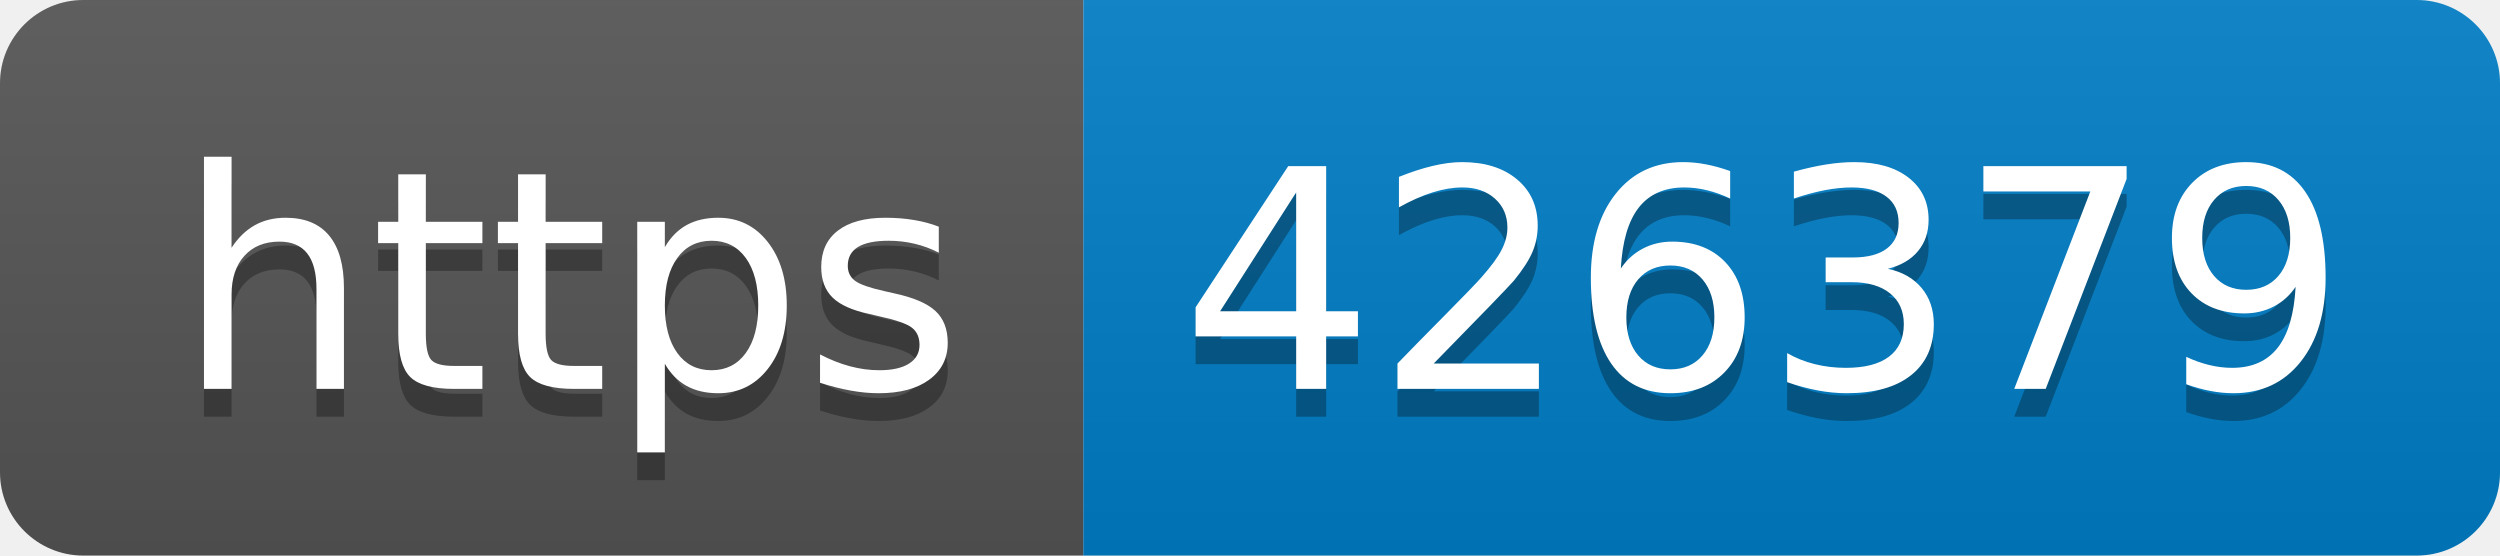
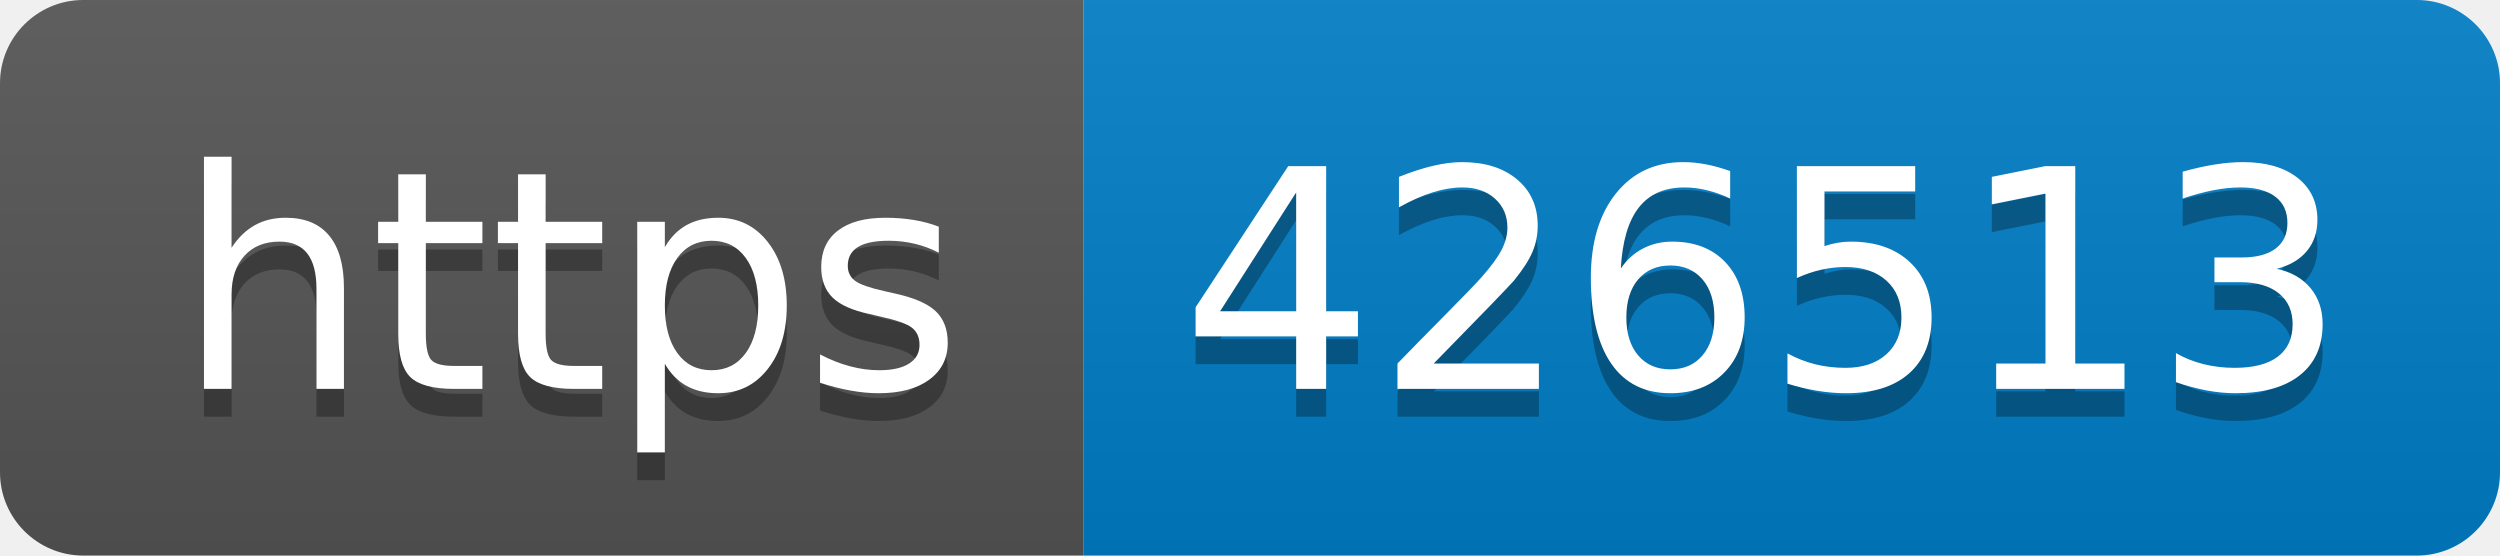
- <svg xmlns="http://www.w3.org/2000/svg" width="90" height="20" role="img" aria-label="https: 426379">
+ <svg xmlns="http://www.w3.org/2000/svg" width="90" height="20" role="img" aria-label="https: 426513">
  <linearGradient id="s" x2="0" y2="100%">
    <stop offset="0" stop-color="#bbb" stop-opacity=".1" />
    <stop offset="1" stop-opacity=".1" />
  </linearGradient>
  <clipPath id="r">
    <rect width="90" height="20" rx="3" fill="#fff" />
  </clipPath>
  <g clip-path="url(#r)">
    <rect width="39" height="20" fill="#555" />
    <rect x="39" width="51" height="20" fill="#007ec6" />
    <rect width="90" height="20" fill="url(#s)" />
  </g>
  <g fill="#fff" text-anchor="middle" font-family="Verdana,Geneva,DejaVu Sans,sans-serif" text-rendering="geometricPrecision" font-size="110">
    <text aria-hidden="true" x="205" y="150" fill="#010101" fill-opacity=".3" transform="scale(.1)" textLength="290">https</text>
    <text x="205" y="140" transform="scale(.1)" fill="#fff" textLength="290">https</text>
-     <text aria-hidden="true" x="635" y="150" fill="#010101" fill-opacity=".3" transform="scale(.1)" textLength="410">426379</text>
-     <text x="635" y="140" transform="scale(.1)" fill="#fff" textLength="410">426379</text>
+     <text aria-hidden="true" x="635" y="150" fill="#010101" fill-opacity=".3" transform="scale(.1)" textLength="410">426513</text>
+     <text x="635" y="140" transform="scale(.1)" fill="#fff" textLength="410">426513</text>
  </g>
</svg>
